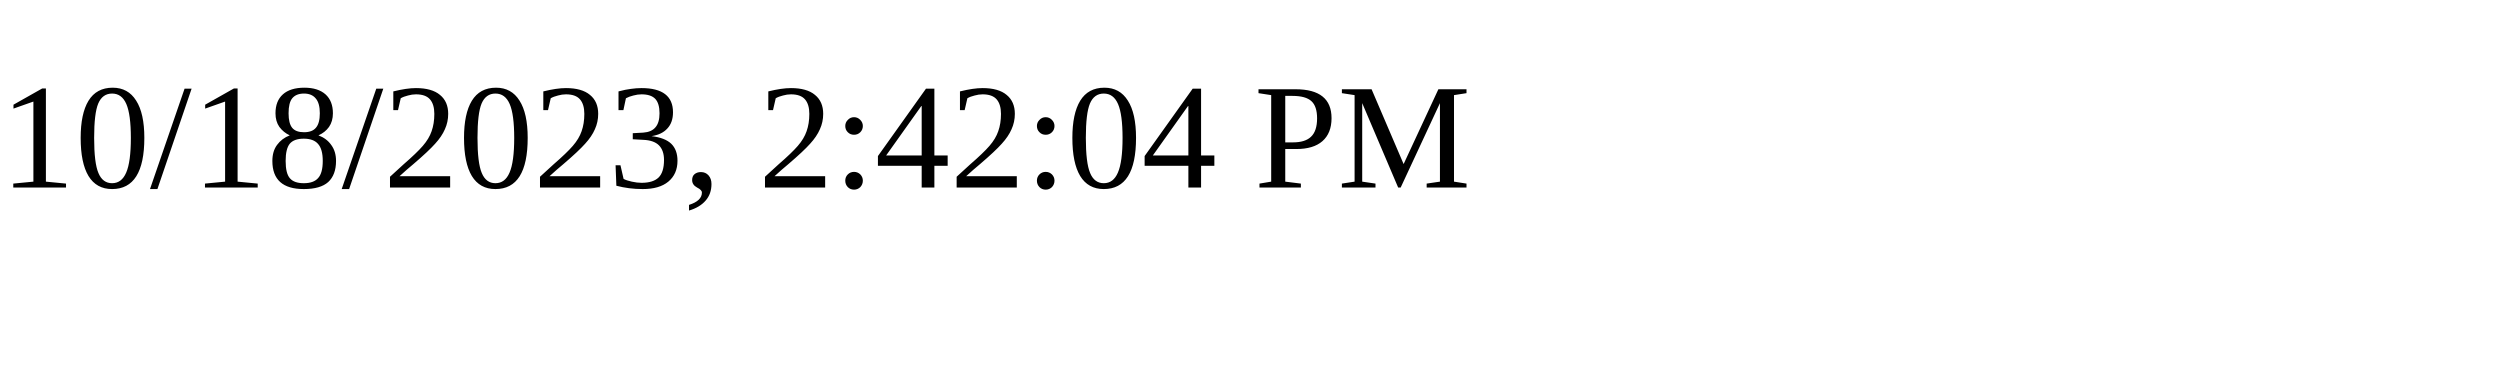
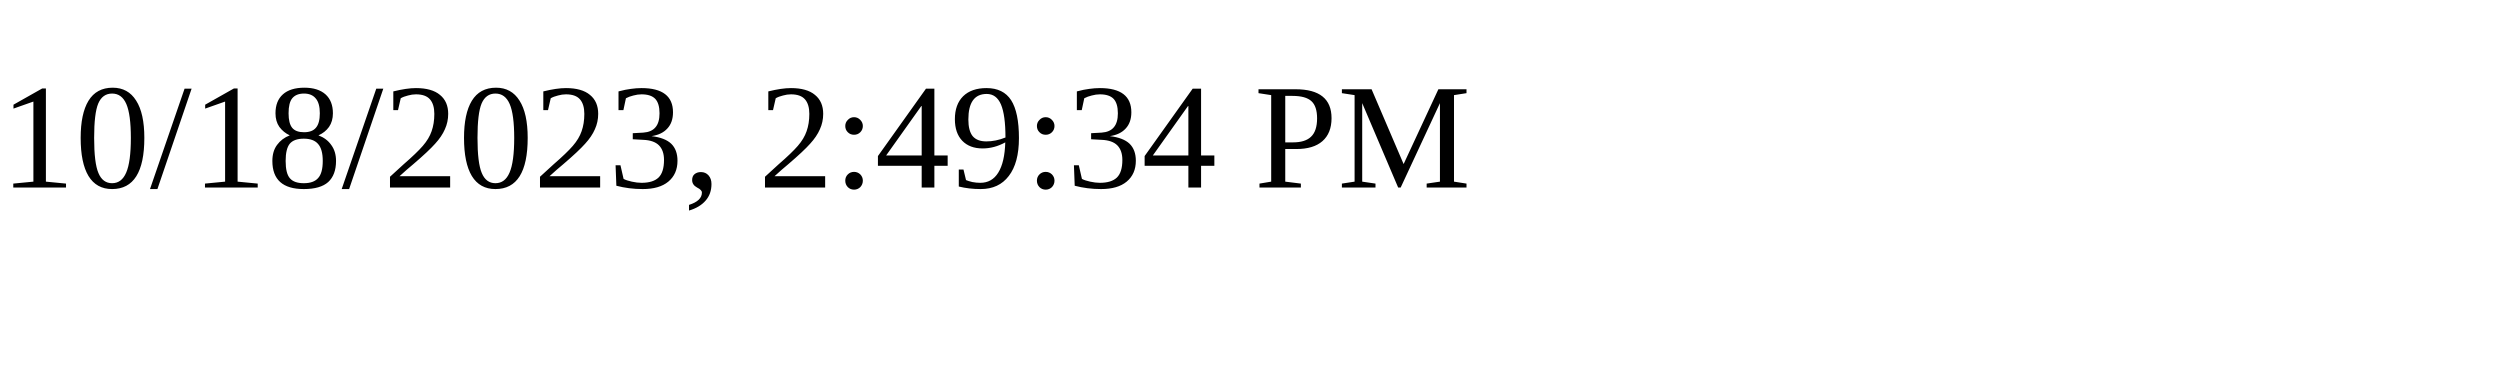
<svg xmlns="http://www.w3.org/2000/svg" height="30" width="200">
-   <text x="0" y="15">10/18/2023, 2:42:04 PM</text>
+   <text x="0" y="15">10/18/2023, 2:49:34 PM</text>
</svg>
